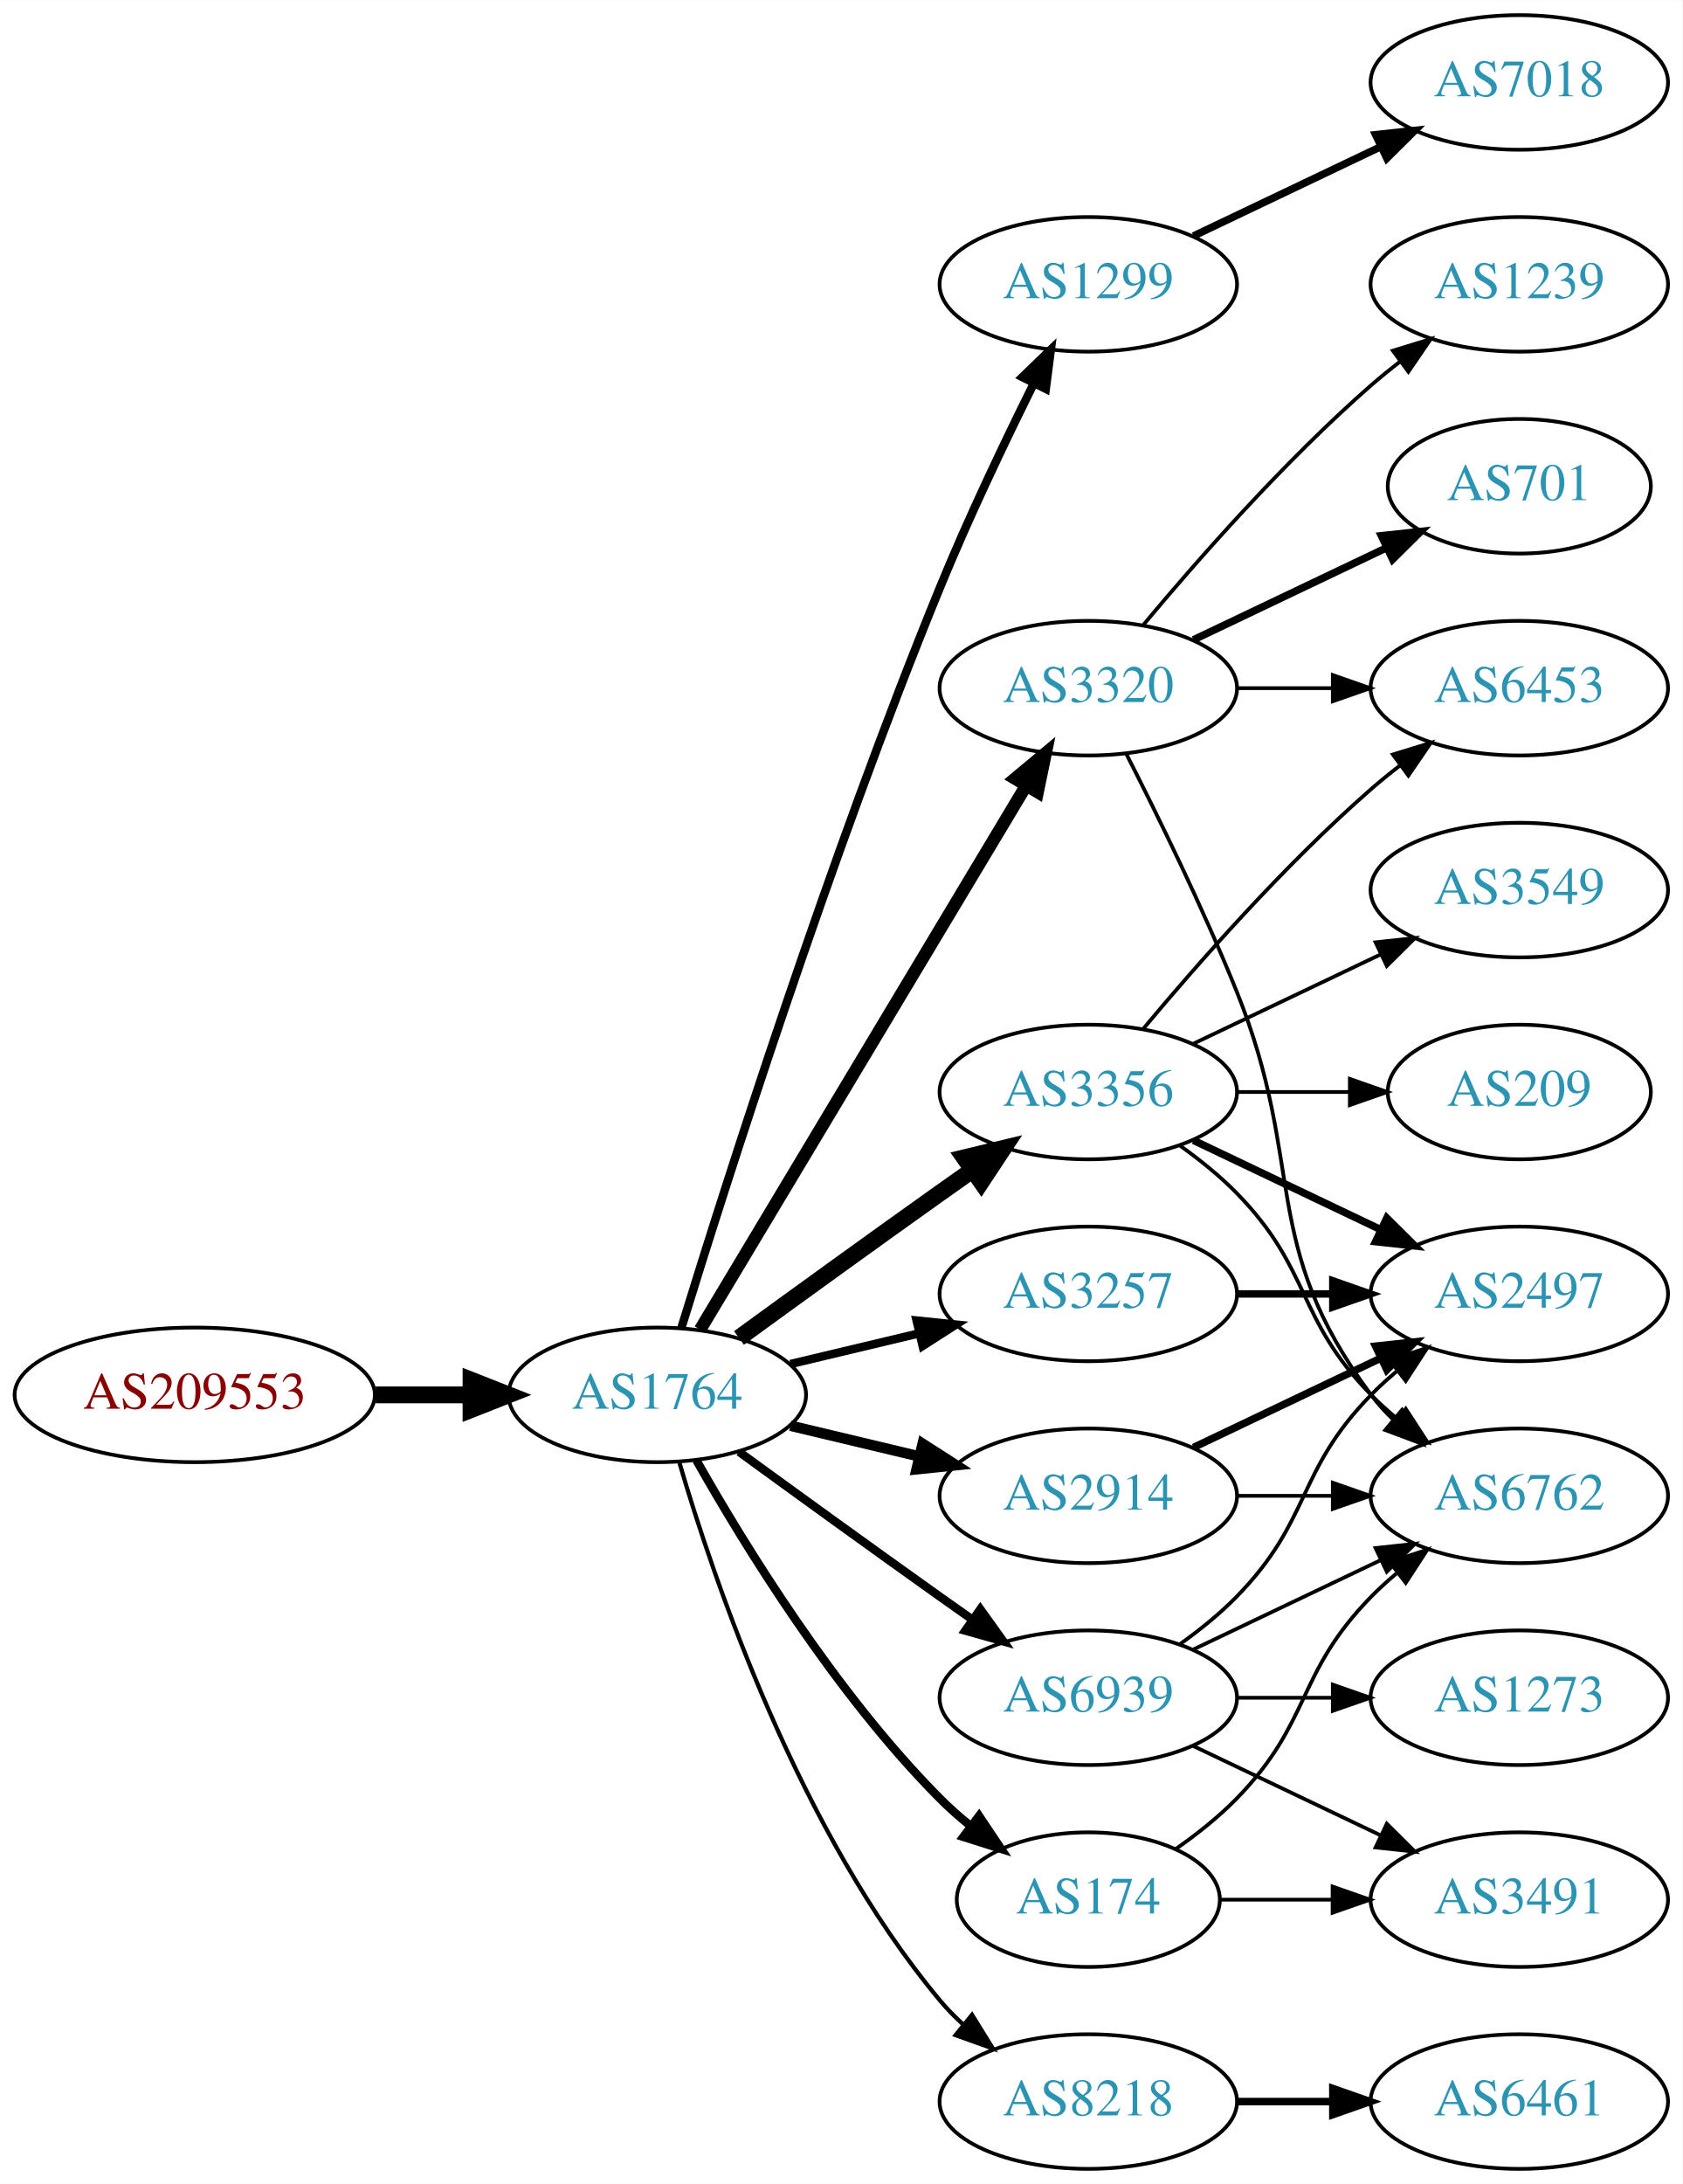
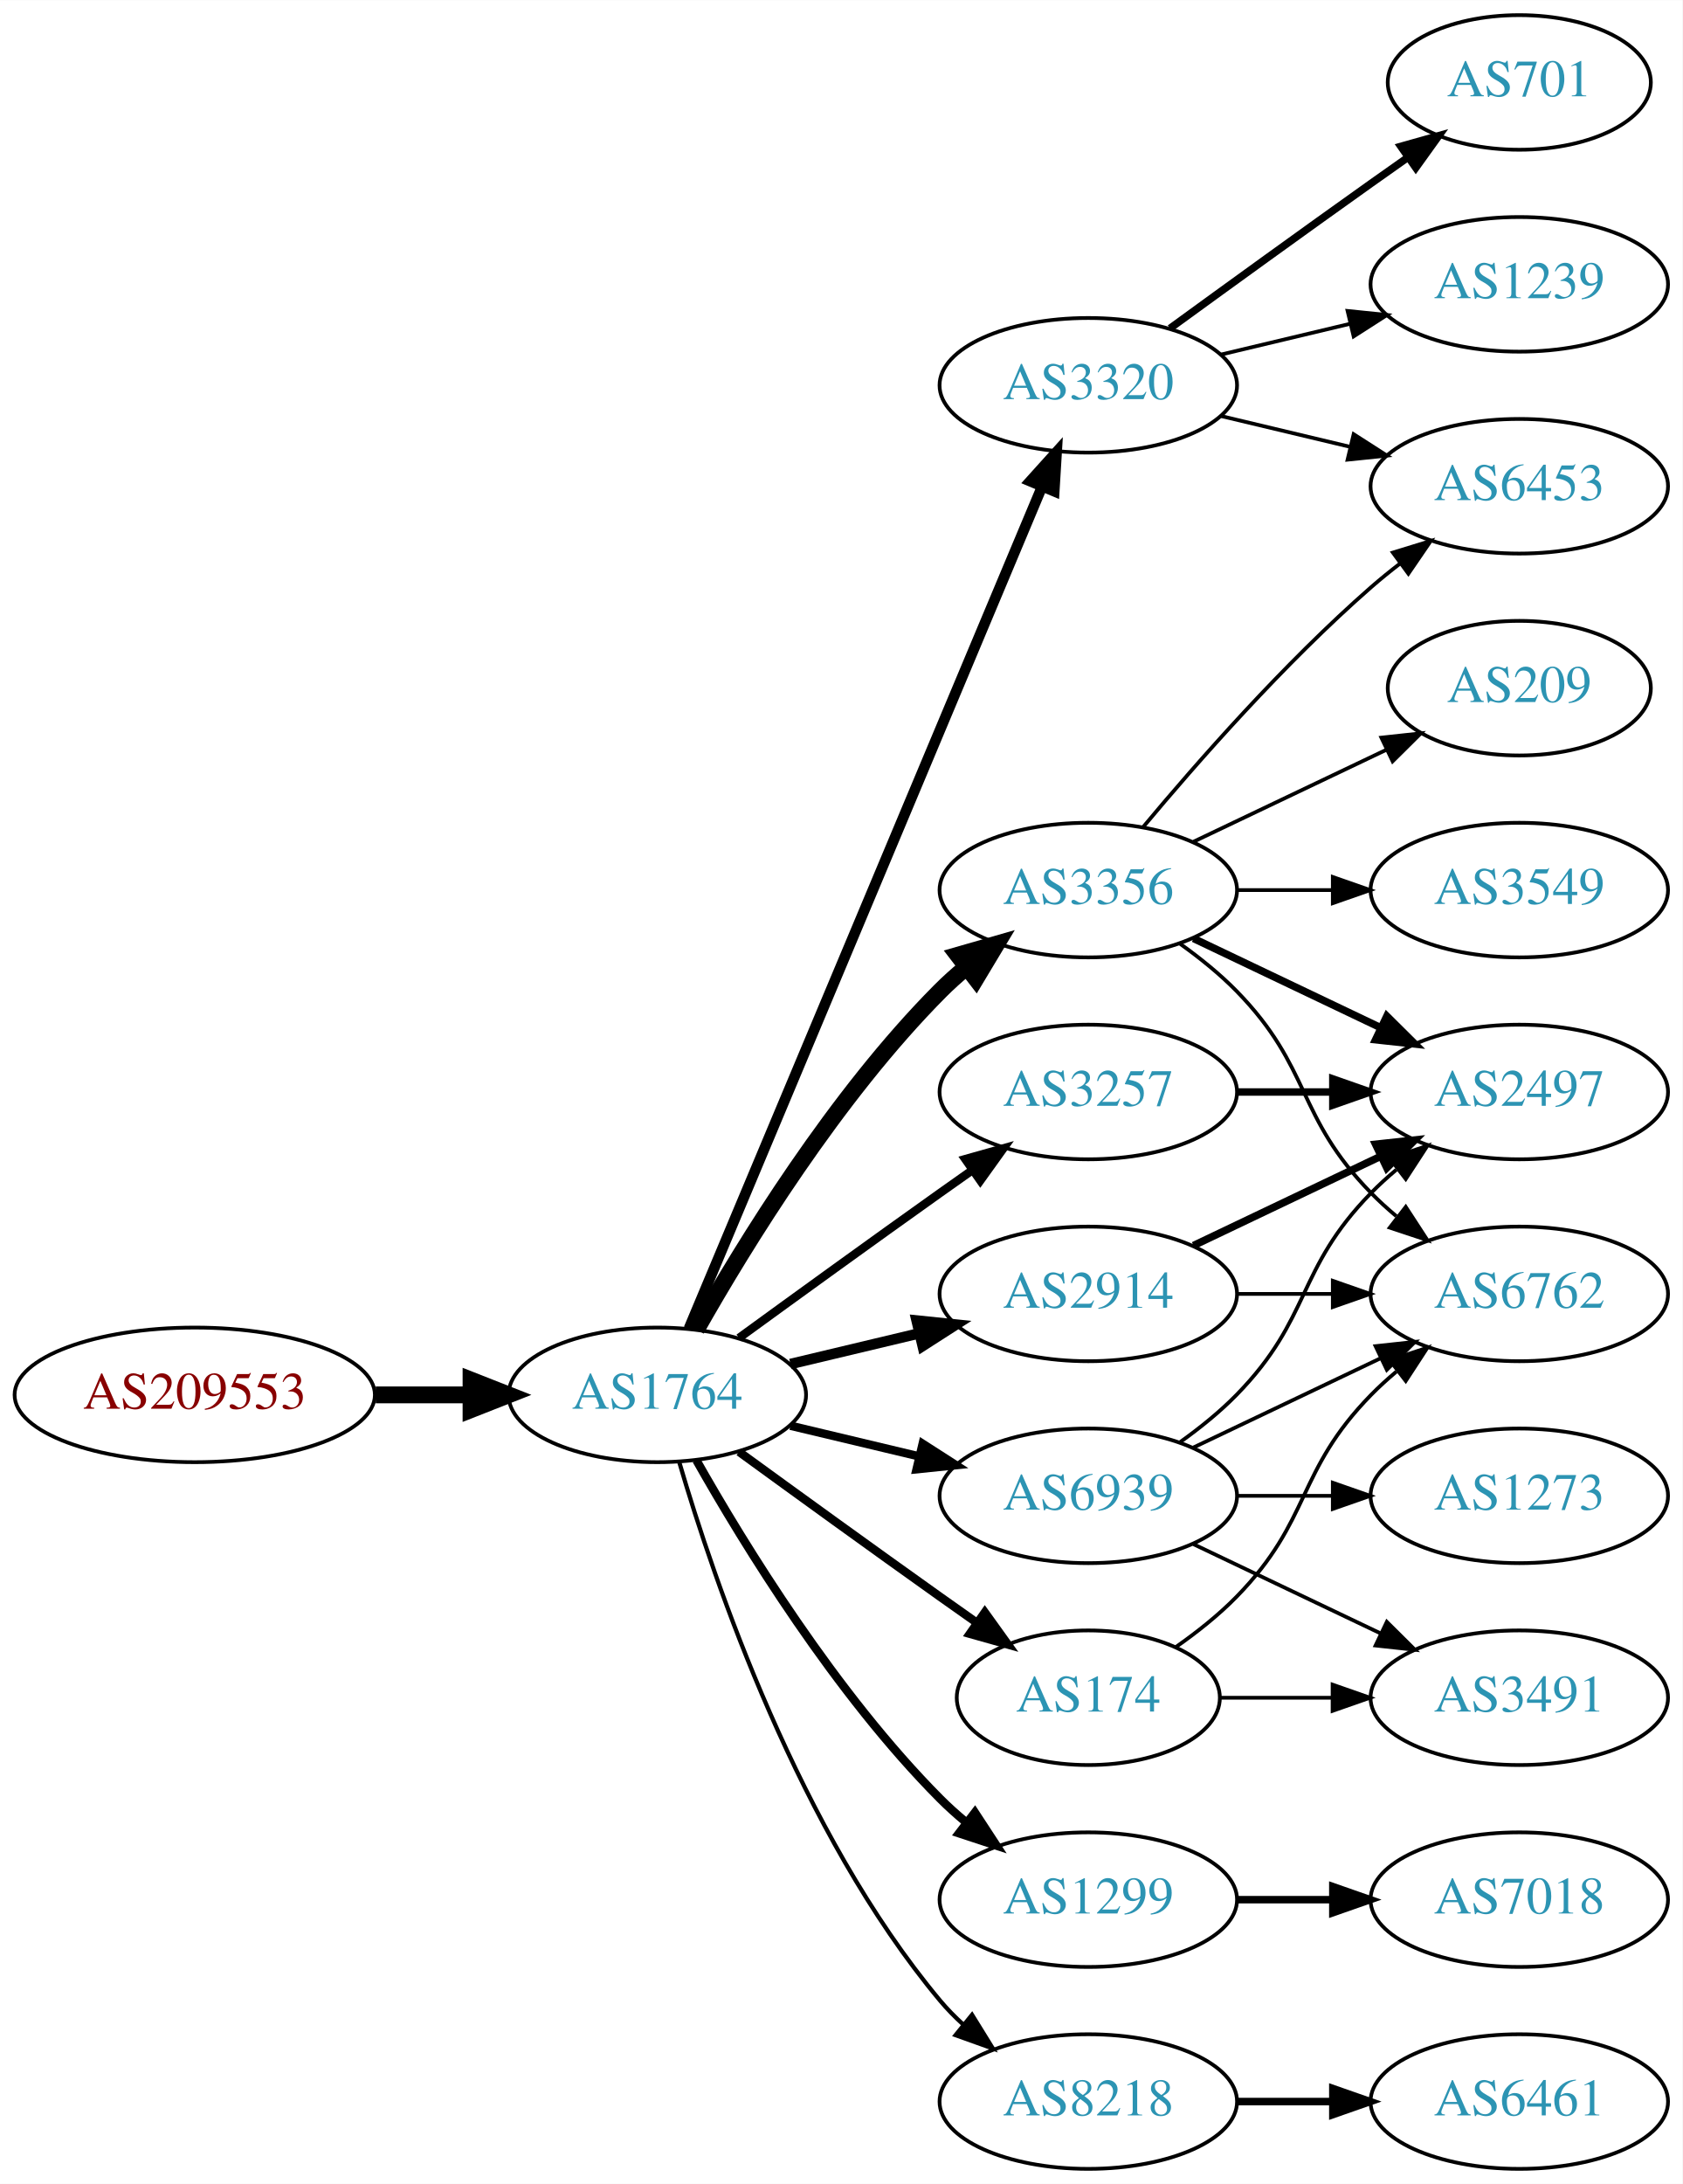
<svg xmlns="http://www.w3.org/2000/svg" xmlns:xlink="http://www.w3.org/1999/xlink" width="450pt" height="584pt" viewBox="0.00 0.00 450.07 584.00">
  <g id="graph0" class="graph" transform="scale(1 1) rotate(0) translate(4 580)">
    <polygon fill="white" stroke="none" points="-4,4 -4,-580 446.07,-580 446.07,4 -4,4" />
    <g id="node1" class="node">
      <g id="a_node1">
        <a xlink:href="/asn/209553" xlink:title="AS209553 ~ JAGGAER Austria GmbH [AT]">
          <ellipse fill="#ffffff" stroke="black" cx="48.096" cy="-207" rx="48.192" ry="18" />
          <text text-anchor="middle" x="48.096" y="-203.3" font-family="Times,serif" font-size="14.00" fill="#880000">AS209553</text>
        </a>
      </g>
    </g>
    <g id="node2" class="node">
      <g id="a_node2">
        <a xlink:href="/asn/1764" xlink:title="AS1764 ~ NEXTLAYER-AS [AT]">
          <ellipse fill="#ffffff" stroke="black" cx="171.838" cy="-207" rx="39.794" ry="18" />
          <text text-anchor="middle" x="171.838" y="-203.3" font-family="Times,serif" font-size="14.00" fill="#2c94b3">AS1764</text>
        </a>
      </g>
    </g>
    <g id="edge1" class="edge">
      <path fill="none" stroke="black" stroke-width="4.5" d="M96.513,-207C104.867,-207 113.577,-207 121.969,-207" />
      <polygon fill="black" stroke="black" stroke-width="4.5" points="122.004,-210.938 132.004,-207 122.004,-203.063 122.004,-210.938" />
    </g>
    <g id="node3" class="node">
      <g id="a_node3">
-         <a xlink:href="/asn/1299" xlink:title="AS1299 ~ Telia Carrier [EU]">
-           <ellipse fill="#ffffff" stroke="black" cx="287.131" cy="-504" rx="39.794" ry="18" />
-           <text text-anchor="middle" x="287.131" y="-500.3" font-family="Times,serif" font-size="14.00" fill="#2c94b3">AS1299</text>
+         <a xlink:href="/asn/3356" xlink:title="AS3356 ~ Level 3 Parent, LLC [US]">
+           <ellipse fill="#ffffff" stroke="black" cx="287.131" cy="-342" rx="39.794" ry="18" />
+           <text text-anchor="middle" x="287.131" y="-338.3" font-family="Times,serif" font-size="14.00" fill="#2c94b3">AS3356</text>
        </a>
      </g>
    </g>
    <g id="edge2" class="edge">
-       <path fill="none" stroke="black" stroke-width="2.25" d="M178.269,-224.89C189.761,-262.204 217.919,-350.86 247.484,-423 255.069,-441.506 264.763,-461.818 272.545,-477.472" />
-       <polygon fill="black" stroke="black" stroke-width="2.25" points="269.493,-479.193 277.108,-486.56 275.749,-476.052 269.493,-479.193" />
+       <path fill="none" stroke="black" stroke-width="4.5" d="M182.298,-224.49C195.08,-247.096 219.512,-286.886 247.484,-315 249.595,-317.121 251.891,-319.188 254.277,-321.171" />
+       <polygon fill="black" stroke="black" stroke-width="4.5" points="252.263,-324.589 262.592,-327.556 257.059,-318.343 252.263,-324.589" />
    </g>
    <g id="node4" class="node">
      <g id="a_node4">
        <a xlink:href="/asn/2914" xlink:title="AS2914 ~ NTT America, Inc. [US]">
-           <ellipse fill="#ffffff" stroke="black" cx="287.131" cy="-180" rx="39.794" ry="18" />
-           <text text-anchor="middle" x="287.131" y="-176.3" font-family="Times,serif" font-size="14.00" fill="#2c94b3">AS2914</text>
+           <ellipse fill="#ffffff" stroke="black" cx="287.131" cy="-234" rx="39.794" ry="18" />
+           <text text-anchor="middle" x="287.131" y="-230.3" font-family="Times,serif" font-size="14.00" fill="#2c94b3">AS2914</text>
        </a>
      </g>
    </g>
    <g id="edge3" class="edge">
-       <path fill="none" stroke="black" stroke-width="2.812" d="M207.445,-198.752C218.316,-196.162 230.471,-193.265 241.913,-190.538" />
-       <polygon fill="black" stroke="black" stroke-width="2.812" points="242.819,-193.92 251.736,-188.197 241.197,-187.111 242.819,-193.92" />
+       <path fill="none" stroke="black" stroke-width="2.812" d="M207.445,-215.248C218.316,-217.838 230.471,-220.735 241.913,-223.462" />
+       <polygon fill="black" stroke="black" stroke-width="2.812" points="241.197,-226.889 251.736,-225.803 242.819,-220.08 241.197,-226.889" />
    </g>
    <g id="node5" class="node">
      <g id="a_node5">
        <a xlink:href="/asn/3320" xlink:title="AS3320 ~ DTAG [DE]">
-           <ellipse fill="#ffffff" stroke="black" cx="287.131" cy="-396" rx="39.794" ry="18" />
-           <text text-anchor="middle" x="287.131" y="-392.3" font-family="Times,serif" font-size="14.00" fill="#2c94b3">AS3320</text>
+           <ellipse fill="#ffffff" stroke="black" cx="287.131" cy="-477" rx="39.794" ry="18" />
+           <text text-anchor="middle" x="287.131" y="-473.3" font-family="Times,serif" font-size="14.00" fill="#2c94b3">AS3320</text>
        </a>
      </g>
    </g>
    <g id="edge4" class="edge">
-       <path fill="none" stroke="black" stroke-width="3.375" d="M183.293,-224.442C203.274,-257.775 246.98,-330.686 270.465,-369.866" />
-       <polygon fill="black" stroke="black" stroke-width="3.375" points="267.558,-371.823 275.701,-378.6 273.561,-368.224 267.558,-371.823" />
+       <path fill="none" stroke="black" stroke-width="2.812" d="M180.271,-224.715C199.597,-270.771 251.52,-394.514 274.692,-449.739" />
+       <polygon fill="black" stroke="black" stroke-width="2.812" points="271.573,-451.352 278.67,-459.219 278.028,-448.644 271.573,-451.352" />
    </g>
    <g id="node6" class="node">
      <g id="a_node6">
        <a xlink:href="/asn/174" xlink:title="AS174 ~ Cogent Communications [US]">
-           <ellipse fill="#ffffff" stroke="black" cx="287.131" cy="-72" rx="35.194" ry="18" />
-           <text text-anchor="middle" x="287.131" y="-68.3" font-family="Times,serif" font-size="14.00" fill="#2c94b3">AS174</text>
+           <ellipse fill="#ffffff" stroke="black" cx="287.131" cy="-126" rx="35.194" ry="18" />
+           <text text-anchor="middle" x="287.131" y="-122.3" font-family="Times,serif" font-size="14.00" fill="#2c94b3">AS174</text>
        </a>
      </g>
    </g>
    <g id="edge5" class="edge">
-       <path fill="none" stroke="black" stroke-width="2.25" d="M182.298,-189.51C195.08,-166.904 219.512,-127.114 247.484,-99 249.985,-96.487 252.745,-94.052 255.606,-91.739" />
-       <polygon fill="black" stroke="black" stroke-width="2.25" points="257.907,-94.389 263.804,-85.587 253.705,-88.79 257.907,-94.389" />
+       <path fill="none" stroke="black" stroke-width="2.25" d="M193.686,-191.778C208.62,-180.909 229.234,-165.975 247.484,-153 250.695,-150.718 254.064,-148.339 257.418,-145.982" />
+       <polygon fill="black" stroke="black" stroke-width="2.25" points="259.447,-148.834 265.629,-140.23 255.43,-143.101 259.447,-148.834" />
    </g>
    <g id="node7" class="node">
      <g id="a_node7">
-         <a xlink:href="/asn/3356" xlink:title="AS3356 ~ Level 3 Parent, LLC [US]">
-           <ellipse fill="#ffffff" stroke="black" cx="287.131" cy="-288" rx="39.794" ry="18" />
-           <text text-anchor="middle" x="287.131" y="-284.3" font-family="Times,serif" font-size="14.00" fill="#2c94b3">AS3356</text>
+         <a xlink:href="/asn/1299" xlink:title="AS1299 ~ Telia Carrier [EU]">
+           <ellipse fill="#ffffff" stroke="black" cx="287.131" cy="-72" rx="39.794" ry="18" />
+           <text text-anchor="middle" x="287.131" y="-68.3" font-family="Times,serif" font-size="14.00" fill="#2c94b3">AS1299</text>
        </a>
      </g>
    </g>
    <g id="edge6" class="edge">
-       <path fill="none" stroke="black" stroke-width="4.5" d="M193.686,-222.222C208.62,-233.091 229.234,-248.025 247.484,-261 250.305,-263.005 253.248,-265.085 256.196,-267.159" />
-       <polygon fill="black" stroke="black" stroke-width="4.5" points="253.972,-270.409 264.421,-272.926 258.493,-263.961 253.972,-270.409" />
+       <path fill="none" stroke="black" stroke-width="2.25" d="M182.298,-189.51C195.08,-166.904 219.512,-127.114 247.484,-99 249.595,-96.879 251.891,-94.812 254.277,-92.829" />
+       <polygon fill="black" stroke="black" stroke-width="2.25" points="256.792,-95.31 262.592,-86.444 252.529,-89.758 256.792,-95.31" />
    </g>
    <g id="node8" class="node">
      <g id="a_node8">
        <a xlink:href="/asn/3257" xlink:title="AS3257 ~ GTT [DE]">
-           <ellipse fill="#ffffff" stroke="black" cx="287.131" cy="-234" rx="39.794" ry="18" />
-           <text text-anchor="middle" x="287.131" y="-230.3" font-family="Times,serif" font-size="14.00" fill="#2c94b3">AS3257</text>
+           <ellipse fill="#ffffff" stroke="black" cx="287.131" cy="-288" rx="39.794" ry="18" />
+           <text text-anchor="middle" x="287.131" y="-284.3" font-family="Times,serif" font-size="14.00" fill="#2c94b3">AS3257</text>
        </a>
      </g>
    </g>
    <g id="edge7" class="edge">
-       <path fill="none" stroke="black" stroke-width="2.25" d="M207.445,-215.248C218.316,-217.838 230.471,-220.735 241.913,-223.462" />
-       <polygon fill="black" stroke="black" stroke-width="2.25" points="241.197,-226.889 251.736,-225.803 242.819,-220.08 241.197,-226.889" />
+       <path fill="none" stroke="black" stroke-width="2.25" d="M193.686,-222.222C208.62,-233.091 229.234,-248.025 247.484,-261 250.305,-263.005 253.248,-265.085 256.196,-267.159" />
+       <polygon fill="black" stroke="black" stroke-width="2.25" points="254.223,-270.05 264.421,-272.926 258.242,-264.319 254.223,-270.05" />
    </g>
    <g id="node9" class="node">
      <g id="a_node9">
        <a xlink:href="/asn/8218" xlink:title="AS8218 ~ legacy Neotelecoms [FR]">
          <ellipse fill="#ffffff" stroke="black" cx="287.131" cy="-18" rx="39.794" ry="18" />
          <text text-anchor="middle" x="287.131" y="-14.3" font-family="Times,serif" font-size="14.00" fill="#2c94b3">AS8218</text>
        </a>
      </g>
    </g>
    <g id="edge8" class="edge">
      <path fill="none" stroke="black" stroke-width="1.125" d="M177.712,-188.998C187.026,-157.156 209.843,-90.019 247.484,-45 249.355,-42.763 251.453,-40.626 253.679,-38.604" />
      <polygon fill="black" stroke="black" stroke-width="1.125" points="256.026,-41.208 261.598,-32.196 251.623,-35.766 256.026,-41.208" />
    </g>
    <g id="node10" class="node">
      <g id="a_node10">
        <a xlink:href="/asn/6939" xlink:title="AS6939 ~ Hurricane Electric LLC [US]">
-           <ellipse fill="#ffffff" stroke="black" cx="287.131" cy="-126" rx="39.794" ry="18" />
-           <text text-anchor="middle" x="287.131" y="-122.3" font-family="Times,serif" font-size="14.00" fill="#2c94b3">AS6939</text>
+           <ellipse fill="#ffffff" stroke="black" cx="287.131" cy="-180" rx="39.794" ry="18" />
+           <text text-anchor="middle" x="287.131" y="-176.3" font-family="Times,serif" font-size="14.00" fill="#2c94b3">AS6939</text>
        </a>
      </g>
    </g>
    <g id="edge9" class="edge">
-       <path fill="none" stroke="black" stroke-width="2.25" d="M193.686,-191.778C208.62,-180.909 229.234,-165.975 247.484,-153 250.305,-150.995 253.248,-148.915 256.196,-146.841" />
-       <polygon fill="black" stroke="black" stroke-width="2.25" points="258.242,-149.681 264.421,-141.074 254.223,-143.95 258.242,-149.681" />
+       <path fill="none" stroke="black" stroke-width="2.25" d="M207.445,-198.752C218.316,-196.162 230.471,-193.265 241.913,-190.538" />
+       <polygon fill="black" stroke="black" stroke-width="2.25" points="242.819,-193.92 251.736,-188.197 241.197,-187.111 242.819,-193.92" />
    </g>
    <g id="node11" class="node">
      <g id="a_node11">
-         <a xlink:href="/asn/7018" xlink:title="AS7018 ~ AT&amp;T Services, Inc. [US]">
-           <ellipse fill="#ffffff" stroke="black" cx="402.424" cy="-558" rx="39.794" ry="18" />
-           <text text-anchor="middle" x="402.424" y="-554.3" font-family="Times,serif" font-size="14.00" fill="#2c94b3">AS7018</text>
+         <a xlink:href="/asn/6453" xlink:title="AS6453 ~ TATA COMMUNICATIONS (AMERICA) INC [US]">
+           <ellipse fill="#ffffff" stroke="black" cx="402.424" cy="-450" rx="39.794" ry="18" />
+           <text text-anchor="middle" x="402.424" y="-446.3" font-family="Times,serif" font-size="14.00" fill="#2c94b3">AS6453</text>
        </a>
      </g>
    </g>
    <g id="edge10" class="edge">
-       <path fill="none" stroke="black" stroke-width="2" d="M315.267,-516.934C330.261,-524.081 349.082,-533.052 365.306,-540.785" />
-       <polygon fill="black" stroke="black" stroke-width="2" points="363.976,-544.028 374.509,-545.171 366.988,-537.709 363.976,-544.028" />
+       <path fill="none" stroke="black" d="M301.761,-358.817C316.044,-375.929 339.59,-402.745 362.777,-423 365.243,-425.154 367.882,-427.294 370.579,-429.372" />
+       <polygon fill="black" stroke="black" points="368.604,-432.264 378.733,-435.37 372.752,-426.625 368.604,-432.264" />
    </g>
    <g id="node12" class="node">
      <g id="a_node12">
-         <a xlink:href="/asn/2497" xlink:title="AS2497 ~ Internet Initiative Japan Inc. [JP]">
-           <ellipse fill="#ffffff" stroke="black" cx="402.424" cy="-234" rx="39.794" ry="18" />
-           <text text-anchor="middle" x="402.424" y="-230.3" font-family="Times,serif" font-size="14.00" fill="#2c94b3">AS2497</text>
+         <a xlink:href="/asn/3549" xlink:title="AS3549 ~ Level 3 Parent, LLC [US]">
+           <ellipse fill="#ffffff" stroke="black" cx="402.424" cy="-342" rx="39.794" ry="18" />
+           <text text-anchor="middle" x="402.424" y="-338.3" font-family="Times,serif" font-size="14.00" fill="#2c94b3">AS3549</text>
        </a>
      </g>
    </g>
    <g id="edge11" class="edge">
-       <path fill="none" stroke="black" stroke-width="2" d="M315.267,-192.934C330.261,-200.081 349.082,-209.052 365.306,-216.785" />
-       <polygon fill="black" stroke="black" stroke-width="2" points="363.976,-220.028 374.509,-221.171 366.988,-213.709 363.976,-220.028" />
+       <path fill="none" stroke="black" d="M326.803,-342C335.006,-342 343.77,-342 352.302,-342" />
+       <polygon fill="black" stroke="black" points="352.541,-345.5 362.541,-342 352.541,-338.5 352.541,-345.5" />
    </g>
    <g id="node13" class="node">
      <g id="a_node13">
-         <a xlink:href="/asn/6762" xlink:title="AS6762 ~ TELECOM ITALIA SPARKLE S.p.A. [IT]">
-           <ellipse fill="#ffffff" stroke="black" cx="402.424" cy="-180" rx="39.794" ry="18" />
-           <text text-anchor="middle" x="402.424" y="-176.3" font-family="Times,serif" font-size="14.00" fill="#2c94b3">AS6762</text>
+         <a xlink:href="/asn/2497" xlink:title="AS2497 ~ Internet Initiative Japan Inc. [JP]">
+           <ellipse fill="#ffffff" stroke="black" cx="402.424" cy="-288" rx="39.794" ry="18" />
+           <text text-anchor="middle" x="402.424" y="-284.3" font-family="Times,serif" font-size="14.00" fill="#2c94b3">AS2497</text>
        </a>
      </g>
    </g>
    <g id="edge12" class="edge">
-       <path fill="none" stroke="black" d="M326.803,-180C335.006,-180 343.77,-180 352.302,-180" />
-       <polygon fill="black" stroke="black" points="352.541,-183.5 362.541,-180 352.541,-176.5 352.541,-183.5" />
-     </g>
-     <g id="edge15" class="edge">
-       <path fill="none" stroke="black" d="M297.212,-378.583C305.48,-362.366 317.742,-337.397 326.777,-315 345.707,-268.078 332.506,-247.542 362.777,-207 364.522,-204.664 366.529,-202.455 368.693,-200.383" />
-       <polygon fill="black" stroke="black" points="371.052,-202.973 376.493,-193.882 366.57,-197.595 371.052,-202.973" />
+       <path fill="none" stroke="black" stroke-width="2" d="M315.267,-329.066C330.261,-321.919 349.082,-312.948 365.306,-305.215" />
+       <polygon fill="black" stroke="black" stroke-width="2" points="366.988,-308.291 374.509,-300.829 363.976,-301.972 366.988,-308.291" />
    </g>
    <g id="node14" class="node">
      <g id="a_node14">
-         <a xlink:href="/asn/701" xlink:title="AS701 ~ UUNET [US]">
-           <ellipse fill="#ffffff" stroke="black" cx="402.424" cy="-450" rx="35.194" ry="18" />
-           <text text-anchor="middle" x="402.424" y="-446.3" font-family="Times,serif" font-size="14.00" fill="#2c94b3">AS701</text>
+         <a xlink:href="/asn/6762" xlink:title="AS6762 ~ TELECOM ITALIA SPARKLE S.p.A. [IT]">
+           <ellipse fill="#ffffff" stroke="black" cx="402.424" cy="-234" rx="39.794" ry="18" />
+           <text text-anchor="middle" x="402.424" y="-230.3" font-family="Times,serif" font-size="14.00" fill="#2c94b3">AS6762</text>
        </a>
      </g>
    </g>
    <g id="edge13" class="edge">
-       <path fill="none" stroke="black" stroke-width="2" d="M315.267,-408.934C330.699,-416.29 350.185,-425.577 366.72,-433.459" />
-       <polygon fill="black" stroke="black" stroke-width="2" points="365.529,-436.768 376.062,-437.911 368.54,-430.449 365.529,-436.768" />
+       <path fill="none" stroke="black" d="M311.725,-327.611C316.981,-323.852 322.313,-319.563 326.777,-315 346.95,-294.383 342.605,-281.617 362.777,-261 364.87,-258.861 367.154,-256.782 369.53,-254.79" />
+       <polygon fill="black" stroke="black" points="372.049,-257.268 377.83,-248.389 367.774,-251.725 372.049,-257.268" />
    </g>
    <g id="node15" class="node">
      <g id="a_node15">
+         <a xlink:href="/asn/209" xlink:title="AS209 ~ CenturyLink Communications, LLC [US]">
+           <ellipse fill="#ffffff" stroke="black" cx="402.424" cy="-396" rx="35.194" ry="18" />
+           <text text-anchor="middle" x="402.424" y="-392.3" font-family="Times,serif" font-size="14.00" fill="#2c94b3">AS209</text>
+         </a>
+       </g>
+     </g>
+     <g id="edge14" class="edge">
+       <path fill="none" stroke="black" d="M315.267,-354.934C330.699,-362.29 350.185,-371.577 366.72,-379.459" />
+       <polygon fill="black" stroke="black" points="365.529,-382.768 376.062,-383.911 368.54,-376.449 365.529,-382.768" />
+     </g>
+     <g id="edge15" class="edge">
+       <path fill="none" stroke="black" stroke-width="2" d="M315.267,-246.934C330.261,-254.081 349.082,-263.052 365.306,-270.785" />
+       <polygon fill="black" stroke="black" stroke-width="2" points="363.976,-274.028 374.509,-275.171 366.988,-267.709 363.976,-274.028" />
+     </g>
+     <g id="edge16" class="edge">
+       <path fill="none" stroke="black" d="M326.803,-234C335.006,-234 343.77,-234 352.302,-234" />
+       <polygon fill="black" stroke="black" points="352.541,-237.5 362.541,-234 352.541,-230.5 352.541,-237.5" />
+     </g>
+     <g id="edge19" class="edge">
+       <path fill="none" stroke="black" d="M322.738,-468.752C333.609,-466.162 345.764,-463.265 357.206,-460.538" />
+       <polygon fill="black" stroke="black" points="358.112,-463.92 367.029,-458.197 356.49,-457.111 358.112,-463.92" />
+     </g>
+     <g id="node16" class="node">
+       <g id="a_node16">
        <a xlink:href="/asn/1239" xlink:title="AS1239 ~ Sprint [US]">
          <ellipse fill="#ffffff" stroke="black" cx="402.424" cy="-504" rx="39.794" ry="18" />
          <text text-anchor="middle" x="402.424" y="-500.3" font-family="Times,serif" font-size="14.00" fill="#2c94b3">AS1239</text>
        </a>
      </g>
    </g>
-     <g id="edge14" class="edge">
-       <path fill="none" stroke="black" d="M301.761,-412.817C316.044,-429.929 339.59,-456.745 362.777,-477 365.243,-479.154 367.882,-481.294 370.579,-483.372" />
-       <polygon fill="black" stroke="black" points="368.604,-486.264 378.733,-489.37 372.752,-480.625 368.604,-486.264" />
-     </g>
-     <g id="node16" class="node">
-       <g id="a_node16">
-         <a xlink:href="/asn/6453" xlink:title="AS6453 ~ TATA COMMUNICATIONS (AMERICA) INC [US]">
-           <ellipse fill="#ffffff" stroke="black" cx="402.424" cy="-396" rx="39.794" ry="18" />
-           <text text-anchor="middle" x="402.424" y="-392.3" font-family="Times,serif" font-size="14.00" fill="#2c94b3">AS6453</text>
-         </a>
-       </g>
-     </g>
-     <g id="edge16" class="edge">
-       <path fill="none" stroke="black" d="M326.803,-396C335.006,-396 343.77,-396 352.302,-396" />
-       <polygon fill="black" stroke="black" points="352.541,-399.5 362.541,-396 352.541,-392.5 352.541,-399.5" />
-     </g>
    <g id="edge17" class="edge">
-       <path fill="none" stroke="black" d="M310.514,-85.532C316.156,-89.49 321.969,-94.086 326.777,-99 346.95,-119.617 342.605,-132.383 362.777,-153 364.87,-155.139 367.154,-157.218 369.53,-159.21" />
-       <polygon fill="black" stroke="black" points="367.774,-162.275 377.83,-165.611 372.049,-156.732 367.774,-162.275" />
+       <path fill="none" stroke="black" d="M322.738,-485.248C333.609,-487.838 345.764,-490.735 357.206,-493.462" />
+       <polygon fill="black" stroke="black" points="356.49,-496.889 367.029,-495.803 358.112,-490.08 356.49,-496.889" />
    </g>
    <g id="node17" class="node">
      <g id="a_node17">
-         <a xlink:href="/asn/3491" xlink:title="AS3491 ~ PCCW Global, Inc. [US]">
-           <ellipse fill="#ffffff" stroke="black" cx="402.424" cy="-72" rx="39.794" ry="18" />
-           <text text-anchor="middle" x="402.424" y="-68.3" font-family="Times,serif" font-size="14.00" fill="#2c94b3">AS3491</text>
+         <a xlink:href="/asn/701" xlink:title="AS701 ~ UUNET [US]">
+           <ellipse fill="#ffffff" stroke="black" cx="402.424" cy="-558" rx="35.194" ry="18" />
+           <text text-anchor="middle" x="402.424" y="-554.3" font-family="Times,serif" font-size="14.00" fill="#2c94b3">AS701</text>
        </a>
      </g>
    </g>
    <g id="edge18" class="edge">
-       <path fill="none" stroke="black" d="M322.43,-72C331.807,-72 342.158,-72 352.192,-72" />
-       <polygon fill="black" stroke="black" points="352.481,-75.5 362.481,-72 352.481,-68.5 352.481,-75.5" />
-     </g>
-     <g id="edge22" class="edge">
-       <path fill="none" stroke="black" stroke-width="2" d="M315.267,-275.066C330.261,-267.919 349.082,-258.948 365.306,-251.215" />
-       <polygon fill="black" stroke="black" stroke-width="2" points="366.988,-254.291 374.509,-246.829 363.976,-247.972 366.988,-254.291" />
-     </g>
-     <g id="edge19" class="edge">
-       <path fill="none" stroke="black" d="M311.725,-273.611C316.981,-269.852 322.313,-265.563 326.777,-261 346.95,-240.383 342.605,-227.617 362.777,-207 364.87,-204.861 367.154,-202.782 369.53,-200.79" />
-       <polygon fill="black" stroke="black" points="372.049,-203.268 377.83,-194.389 367.774,-197.725 372.049,-203.268" />
+       <path fill="none" stroke="black" stroke-width="2" d="M308.979,-492.222C323.913,-503.091 344.527,-518.025 362.777,-531 365.988,-533.282 369.357,-535.661 372.711,-538.018" />
+       <polygon fill="black" stroke="black" stroke-width="2" points="370.723,-540.899 380.922,-543.77 374.74,-535.166 370.723,-540.899" />
    </g>
    <g id="edge20" class="edge">
-       <path fill="none" stroke="black" d="M301.761,-304.817C316.044,-321.929 339.59,-348.745 362.777,-369 365.243,-371.154 367.882,-373.294 370.579,-375.372" />
-       <polygon fill="black" stroke="black" points="368.604,-378.264 378.733,-381.37 372.752,-372.625 368.604,-378.264" />
+       <path fill="none" stroke="black" d="M310.514,-139.532C316.156,-143.49 321.969,-148.086 326.777,-153 346.95,-173.617 342.605,-186.383 362.777,-207 364.87,-209.139 367.154,-211.218 369.53,-213.21" />
+       <polygon fill="black" stroke="black" points="367.774,-216.275 377.83,-219.611 372.049,-210.732 367.774,-216.275" />
    </g>
    <g id="node18" class="node">
      <g id="a_node18">
-         <a xlink:href="/asn/3549" xlink:title="AS3549 ~ Level 3 Parent, LLC [US]">
-           <ellipse fill="#ffffff" stroke="black" cx="402.424" cy="-342" rx="39.794" ry="18" />
-           <text text-anchor="middle" x="402.424" y="-338.3" font-family="Times,serif" font-size="14.00" fill="#2c94b3">AS3549</text>
+         <a xlink:href="/asn/3491" xlink:title="AS3491 ~ PCCW Global, Inc. [US]">
+           <ellipse fill="#ffffff" stroke="black" cx="402.424" cy="-126" rx="39.794" ry="18" />
+           <text text-anchor="middle" x="402.424" y="-122.3" font-family="Times,serif" font-size="14.00" fill="#2c94b3">AS3491</text>
        </a>
      </g>
    </g>
    <g id="edge21" class="edge">
-       <path fill="none" stroke="black" d="M315.267,-300.934C330.261,-308.081 349.082,-317.052 365.306,-324.785" />
-       <polygon fill="black" stroke="black" points="363.976,-328.028 374.509,-329.171 366.988,-321.709 363.976,-328.028" />
+       <path fill="none" stroke="black" d="M322.43,-126C331.807,-126 342.158,-126 352.192,-126" />
+       <polygon fill="black" stroke="black" points="352.481,-129.5 362.481,-126 352.481,-122.5 352.481,-129.5" />
    </g>
    <g id="node19" class="node">
      <g id="a_node19">
-         <a xlink:href="/asn/209" xlink:title="AS209 ~ CenturyLink Communications, LLC [US]">
-           <ellipse fill="#ffffff" stroke="black" cx="402.424" cy="-288" rx="35.194" ry="18" />
-           <text text-anchor="middle" x="402.424" y="-284.3" font-family="Times,serif" font-size="14.00" fill="#2c94b3">AS209</text>
-         </a>
-       </g>
-     </g>
-     <g id="edge23" class="edge">
-       <path fill="none" stroke="black" d="M326.803,-288C336.508,-288 346.999,-288 356.962,-288" />
-       <polygon fill="black" stroke="black" points="357.098,-291.5 367.098,-288 357.098,-284.5 357.098,-291.5" />
-     </g>
-     <g id="edge25" class="edge">
-       <path fill="none" stroke="black" stroke-width="2" d="M326.803,-234C335.006,-234 343.77,-234 352.302,-234" />
-       <polygon fill="black" stroke="black" stroke-width="2" points="352.541,-237.5 362.541,-234 352.541,-230.5 352.541,-237.5" />
+         <a xlink:href="/asn/7018" xlink:title="AS7018 ~ AT&amp;T Services, Inc. [US]">
+           <ellipse fill="#ffffff" stroke="black" cx="402.424" cy="-72" rx="39.794" ry="18" />
+           <text text-anchor="middle" x="402.424" y="-68.3" font-family="Times,serif" font-size="14.00" fill="#2c94b3">AS7018</text>
+         </a>
+       </g>
+     </g>
+     <g id="edge22" class="edge">
+       <path fill="none" stroke="black" stroke-width="2" d="M326.803,-72C335.006,-72 343.77,-72 352.302,-72" />
+       <polygon fill="black" stroke="black" stroke-width="2" points="352.541,-75.5 362.541,-72 352.541,-68.5 352.541,-75.5" />
+     </g>
+     <g id="edge24" class="edge">
+       <path fill="none" stroke="black" stroke-width="2" d="M326.803,-288C335.006,-288 343.77,-288 352.302,-288" />
+       <polygon fill="black" stroke="black" stroke-width="2" points="352.541,-291.5 362.541,-288 352.541,-284.5 352.541,-291.5" />
    </g>
    <g id="node20" class="node">
      <g id="a_node20">
        <a xlink:href="/asn/6461" xlink:title="AS6461 ~ Zayo Bandwidth [US]">
          <ellipse fill="#ffffff" stroke="black" cx="402.424" cy="-18" rx="39.794" ry="18" />
          <text text-anchor="middle" x="402.424" y="-14.3" font-family="Times,serif" font-size="14.00" fill="#2c94b3">AS6461</text>
        </a>
      </g>
    </g>
-     <g id="edge24" class="edge">
+     <g id="edge23" class="edge">
      <path fill="none" stroke="black" stroke-width="2" d="M326.803,-18C335.006,-18 343.77,-18 352.302,-18" />
      <polygon fill="black" stroke="black" stroke-width="2" points="352.541,-21.5 362.541,-18 352.541,-14.5 352.541,-21.5" />
    </g>
+     <g id="edge27" class="edge">
+       <path fill="none" stroke="black" d="M311.725,-194.389C316.981,-198.148 322.313,-202.437 326.777,-207 346.95,-227.617 342.605,-240.383 362.777,-261 364.87,-263.139 367.154,-265.218 369.53,-267.21" />
+       <polygon fill="black" stroke="black" points="367.774,-270.275 377.83,-273.611 372.049,-264.732 367.774,-270.275" />
+     </g>
    <g id="edge26" class="edge">
-       <path fill="none" stroke="black" d="M311.725,-140.389C316.981,-144.148 322.313,-148.437 326.777,-153 346.95,-173.617 342.605,-186.383 362.777,-207 364.87,-209.139 367.154,-211.218 369.53,-213.21" />
-       <polygon fill="black" stroke="black" points="367.774,-216.275 377.83,-219.611 372.049,-210.732 367.774,-216.275" />
+       <path fill="none" stroke="black" d="M315.267,-192.934C330.261,-200.081 349.082,-209.052 365.306,-216.785" />
+       <polygon fill="black" stroke="black" points="363.976,-220.028 374.509,-221.171 366.988,-213.709 363.976,-220.028" />
    </g>
    <g id="edge28" class="edge">
-       <path fill="none" stroke="black" d="M315.267,-138.934C330.261,-146.081 349.082,-155.052 365.306,-162.785" />
-       <polygon fill="black" stroke="black" points="363.976,-166.028 374.509,-167.171 366.988,-159.709 363.976,-166.028" />
-     </g>
-     <g id="edge27" class="edge">
-       <path fill="none" stroke="black" d="M315.267,-113.066C330.261,-105.919 349.082,-96.948 365.306,-89.215" />
-       <polygon fill="black" stroke="black" points="366.988,-92.291 374.509,-84.829 363.976,-85.972 366.988,-92.291" />
+       <path fill="none" stroke="black" d="M315.267,-167.066C330.261,-159.919 349.082,-150.948 365.306,-143.215" />
+       <polygon fill="black" stroke="black" points="366.988,-146.291 374.509,-138.829 363.976,-139.972 366.988,-146.291" />
    </g>
    <g id="node21" class="node">
      <g id="a_node21">
        <a xlink:href="/asn/1273" xlink:title="AS1273 ~ Vodafone Group PLC [EU]">
-           <ellipse fill="#ffffff" stroke="black" cx="402.424" cy="-126" rx="39.794" ry="18" />
-           <text text-anchor="middle" x="402.424" y="-122.3" font-family="Times,serif" font-size="14.00" fill="#2c94b3">AS1273</text>
-         </a>
-       </g>
-     </g>
-     <g id="edge29" class="edge">
-       <path fill="none" stroke="black" d="M326.803,-126C335.006,-126 343.77,-126 352.302,-126" />
-       <polygon fill="black" stroke="black" points="352.541,-129.5 362.541,-126 352.541,-122.5 352.541,-129.5" />
+           <ellipse fill="#ffffff" stroke="black" cx="402.424" cy="-180" rx="39.794" ry="18" />
+           <text text-anchor="middle" x="402.424" y="-176.3" font-family="Times,serif" font-size="14.00" fill="#2c94b3">AS1273</text>
+         </a>
+       </g>
+     </g>
+     <g id="edge25" class="edge">
+       <path fill="none" stroke="black" d="M326.803,-180C335.006,-180 343.77,-180 352.302,-180" />
+       <polygon fill="black" stroke="black" points="352.541,-183.5 362.541,-180 352.541,-176.5 352.541,-183.5" />
    </g>
  </g>
</svg>
